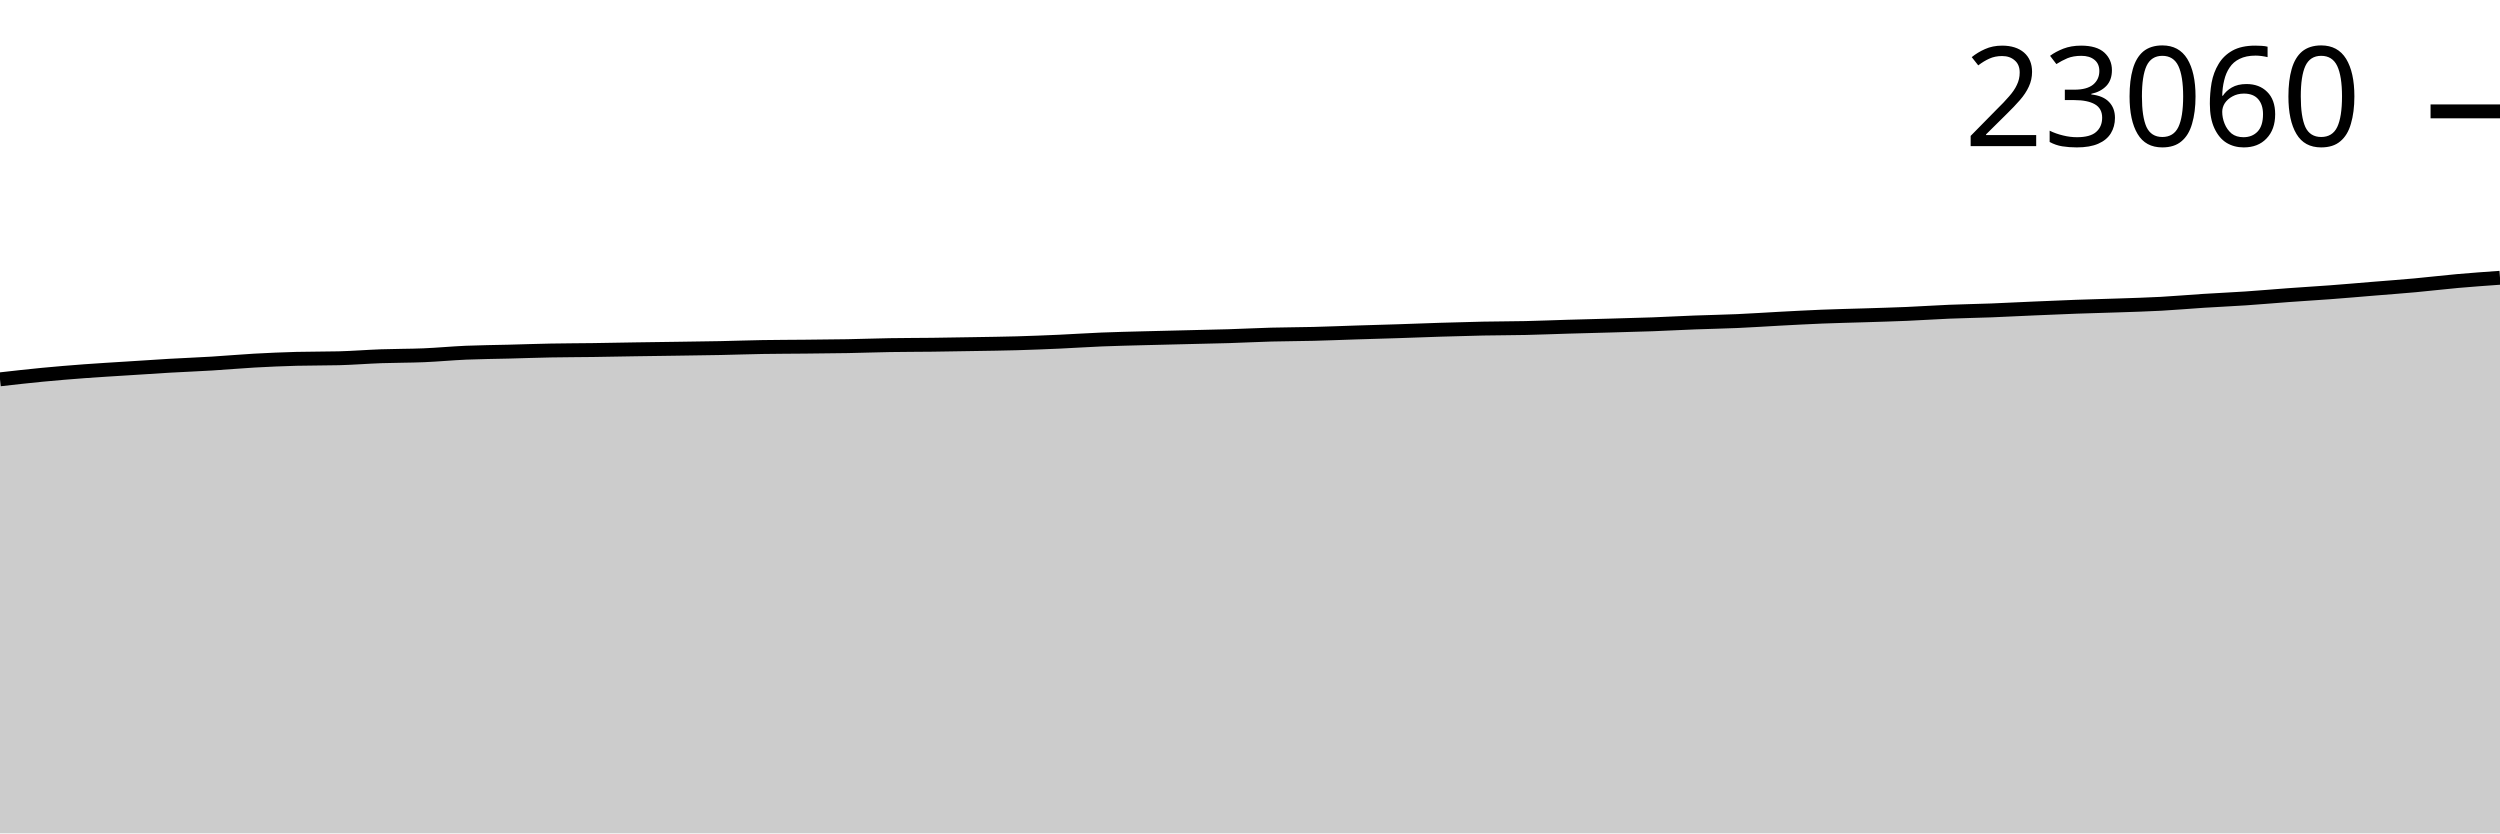
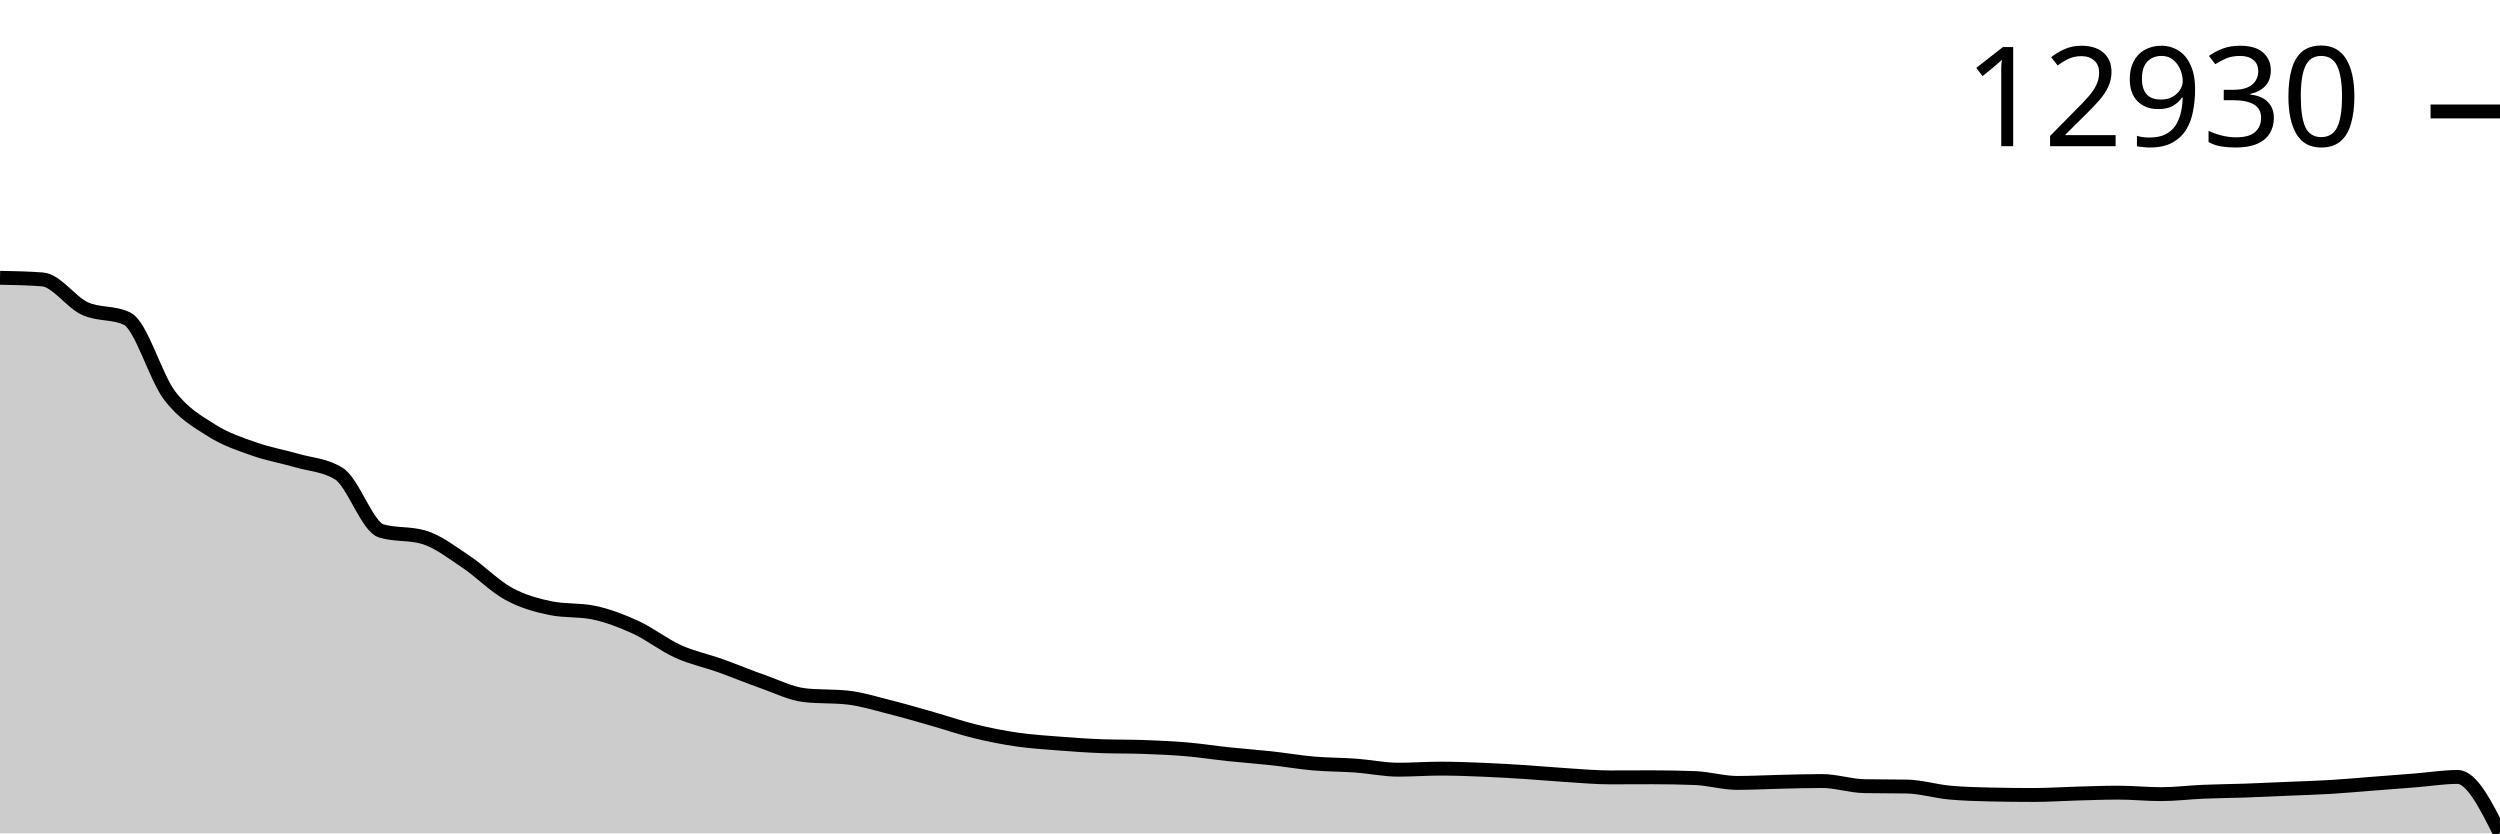
<svg xmlns="http://www.w3.org/2000/svg" viewBox="0 0 180 60">
  <g transform="translate(0,20)">
-     <path class="area" fill="rgba(0, 0, 0, 0.2)" d="M0,7.312C1.017,7.197,2.034,7.081,3.051,6.983C4.068,6.886,5.085,6.802,6.102,6.726C7.119,6.651,8.136,6.593,9.153,6.528C10.169,6.463,11.186,6.393,12.203,6.334C13.22,6.276,14.237,6.238,15.254,6.176C16.271,6.115,17.288,6.021,18.305,5.964C19.322,5.908,20.339,5.863,21.356,5.836C22.373,5.809,23.39,5.822,24.407,5.795C25.424,5.768,26.441,5.685,27.458,5.649C28.475,5.613,29.492,5.621,30.508,5.579C31.525,5.537,32.542,5.438,33.559,5.394C34.576,5.351,35.593,5.344,36.61,5.318C37.627,5.291,38.644,5.256,39.661,5.236C40.678,5.217,41.695,5.217,42.712,5.203C43.729,5.188,44.746,5.167,45.763,5.151C46.78,5.135,47.797,5.123,48.814,5.108C49.831,5.093,50.847,5.081,51.864,5.061C52.881,5.04,53.898,5.003,54.915,4.986C55.932,4.969,56.949,4.97,57.966,4.959C58.983,4.949,60,4.941,61.017,4.923C62.034,4.905,63.051,4.866,64.068,4.849C65.085,4.832,66.102,4.834,67.119,4.822C68.136,4.809,69.153,4.792,70.169,4.774C71.186,4.757,72.203,4.745,73.22,4.716C74.237,4.687,75.254,4.646,76.271,4.601C77.288,4.555,78.305,4.484,79.322,4.443C80.339,4.402,81.356,4.38,82.373,4.353C83.39,4.325,84.407,4.303,85.424,4.278C86.441,4.254,87.458,4.235,88.475,4.204C89.492,4.173,90.508,4.119,91.525,4.091C92.542,4.064,93.559,4.065,94.576,4.039C95.593,4.014,96.61,3.97,97.627,3.938C98.644,3.906,99.661,3.879,100.678,3.846C101.695,3.813,102.712,3.771,103.729,3.74C104.746,3.708,105.763,3.679,106.78,3.658C107.797,3.638,108.814,3.64,109.831,3.618C110.847,3.595,111.864,3.553,112.881,3.523C113.898,3.494,114.915,3.469,115.932,3.44C116.949,3.411,117.966,3.387,118.983,3.35C120,3.312,121.017,3.255,122.034,3.217C123.051,3.178,124.068,3.162,125.085,3.117C126.102,3.073,127.119,3.002,128.136,2.948C129.153,2.895,130.169,2.838,131.186,2.797C132.203,2.756,133.22,2.735,134.237,2.703C135.254,2.67,136.271,2.645,137.288,2.601C138.305,2.558,139.322,2.486,140.339,2.444C141.356,2.401,142.373,2.388,143.39,2.349C144.407,2.31,145.424,2.255,146.441,2.211C147.458,2.167,148.475,2.122,149.492,2.085C150.508,2.048,151.525,2.026,152.542,1.99C153.559,1.955,154.576,1.928,155.593,1.873C156.61,1.818,157.627,1.726,158.644,1.661C159.661,1.597,160.678,1.554,161.695,1.485C162.712,1.417,163.729,1.325,164.746,1.251C165.763,1.177,166.78,1.118,167.797,1.041C168.814,0.965,169.831,0.875,170.847,0.791C171.864,0.708,172.881,0.634,173.898,0.541C174.915,0.448,175.932,0.325,176.949,0.234C177.966,0.144,178.983,0.072,180,0L180,40C178.983,40,177.966,40,176.949,40C175.932,40,174.915,40,173.898,40C172.881,40,171.864,40,170.847,40C169.831,40,168.814,40,167.797,40C166.78,40,165.763,40,164.746,40C163.729,40,162.712,40,161.695,40C160.678,40,159.661,40,158.644,40C157.627,40,156.61,40,155.593,40C154.576,40,153.559,40,152.542,40C151.525,40,150.508,40,149.492,40C148.475,40,147.458,40,146.441,40C145.424,40,144.407,40,143.39,40C142.373,40,141.356,40,140.339,40C139.322,40,138.305,40,137.288,40C136.271,40,135.254,40,134.237,40C133.22,40,132.203,40,131.186,40C130.169,40,129.153,40,128.136,40C127.119,40,126.102,40,125.085,40C124.068,40,123.051,40,122.034,40C121.017,40,120,40,118.983,40C117.966,40,116.949,40,115.932,40C114.915,40,113.898,40,112.881,40C111.864,40,110.847,40,109.831,40C108.814,40,107.797,40,106.78,40C105.763,40,104.746,40,103.729,40C102.712,40,101.695,40,100.678,40C99.661,40,98.644,40,97.627,40C96.61,40,95.593,40,94.576,40C93.559,40,92.542,40,91.525,40C90.508,40,89.492,40,88.475,40C87.458,40,86.441,40,85.424,40C84.407,40,83.39,40,82.373,40C81.356,40,80.339,40,79.322,40C78.305,40,77.288,40,76.271,40C75.254,40,74.237,40,73.22,40C72.203,40,71.186,40,70.169,40C69.153,40,68.136,40,67.119,40C66.102,40,65.085,40,64.068,40C63.051,40,62.034,40,61.017,40C60,40,58.983,40,57.966,40C56.949,40,55.932,40,54.915,40C53.898,40,52.881,40,51.864,40C50.847,40,49.831,40,48.814,40C47.797,40,46.78,40,45.763,40C44.746,40,43.729,40,42.712,40C41.695,40,40.678,40,39.661,40C38.644,40,37.627,40,36.61,40C35.593,40,34.576,40,33.559,40C32.542,40,31.525,40,30.508,40C29.492,40,28.475,40,27.458,40C26.441,40,25.424,40,24.407,40C23.39,40,22.373,40,21.356,40C20.339,40,19.322,40,18.305,40C17.288,40,16.271,40,15.254,40C14.237,40,13.22,40,12.203,40C11.186,40,10.169,40,9.153,40C8.136,40,7.119,40,6.102,40C5.085,40,4.068,40,3.051,40C2.034,40,1.017,40,0,40Z" />
-     <path class="line" stroke="black" fill="none" d="M0,7.312C1.017,7.197,2.034,7.081,3.051,6.983C4.068,6.886,5.085,6.802,6.102,6.726C7.119,6.651,8.136,6.593,9.153,6.528C10.169,6.463,11.186,6.393,12.203,6.334C13.22,6.276,14.237,6.238,15.254,6.176C16.271,6.115,17.288,6.021,18.305,5.964C19.322,5.908,20.339,5.863,21.356,5.836C22.373,5.809,23.39,5.822,24.407,5.795C25.424,5.768,26.441,5.685,27.458,5.649C28.475,5.613,29.492,5.621,30.508,5.579C31.525,5.537,32.542,5.438,33.559,5.394C34.576,5.351,35.593,5.344,36.61,5.318C37.627,5.291,38.644,5.256,39.661,5.236C40.678,5.217,41.695,5.217,42.712,5.203C43.729,5.188,44.746,5.167,45.763,5.151C46.78,5.135,47.797,5.123,48.814,5.108C49.831,5.093,50.847,5.081,51.864,5.061C52.881,5.04,53.898,5.003,54.915,4.986C55.932,4.969,56.949,4.97,57.966,4.959C58.983,4.949,60,4.941,61.017,4.923C62.034,4.905,63.051,4.866,64.068,4.849C65.085,4.832,66.102,4.834,67.119,4.822C68.136,4.809,69.153,4.792,70.169,4.774C71.186,4.757,72.203,4.745,73.22,4.716C74.237,4.687,75.254,4.646,76.271,4.601C77.288,4.555,78.305,4.484,79.322,4.443C80.339,4.402,81.356,4.38,82.373,4.353C83.39,4.325,84.407,4.303,85.424,4.278C86.441,4.254,87.458,4.235,88.475,4.204C89.492,4.173,90.508,4.119,91.525,4.091C92.542,4.064,93.559,4.065,94.576,4.039C95.593,4.014,96.61,3.97,97.627,3.938C98.644,3.906,99.661,3.879,100.678,3.846C101.695,3.813,102.712,3.771,103.729,3.74C104.746,3.708,105.763,3.679,106.78,3.658C107.797,3.638,108.814,3.64,109.831,3.618C110.847,3.595,111.864,3.553,112.881,3.523C113.898,3.494,114.915,3.469,115.932,3.44C116.949,3.411,117.966,3.387,118.983,3.35C120,3.312,121.017,3.255,122.034,3.217C123.051,3.178,124.068,3.162,125.085,3.117C126.102,3.073,127.119,3.002,128.136,2.948C129.153,2.895,130.169,2.838,131.186,2.797C132.203,2.756,133.22,2.735,134.237,2.703C135.254,2.67,136.271,2.645,137.288,2.601C138.305,2.558,139.322,2.486,140.339,2.444C141.356,2.401,142.373,2.388,143.39,2.349C144.407,2.31,145.424,2.255,146.441,2.211C147.458,2.167,148.475,2.122,149.492,2.085C150.508,2.048,151.525,2.026,152.542,1.99C153.559,1.955,154.576,1.928,155.593,1.873C156.61,1.818,157.627,1.726,158.644,1.661C159.661,1.597,160.678,1.554,161.695,1.485C162.712,1.417,163.729,1.325,164.746,1.251C165.763,1.177,166.78,1.118,167.797,1.041C168.814,0.965,169.831,0.875,170.847,0.791C171.864,0.708,172.881,0.634,173.898,0.541C174.915,0.448,175.932,0.325,176.949,0.234C177.966,0.144,178.983,0.072,180,0" />
-     <path class="axis-ceiling" stroke-width="1" stroke="black" fill="none" d="M175,-11.981L180,-11.981" />
-     <text class="axis-ceiling-label" font-family="sans-serif" text-anchor="end" font-size="10px" x="170" y="-9.481">23060</text>
+     <path class="area" fill="rgba(0, 0, 0, 0.2)" d="M0,0C1.017,0.019,2.034,0.039,3.051,0.117C4.068,0.194,5.085,1.739,6.102,2.211C7.119,2.682,8.136,2.456,9.153,2.946C10.169,3.437,11.186,7.123,12.203,8.465C13.22,9.808,14.237,10.357,15.254,11.002C16.271,11.646,17.288,11.973,18.305,12.332C19.322,12.692,20.339,12.86,21.356,13.156C22.373,13.453,23.39,13.474,24.407,14.109C25.424,14.744,26.441,17.929,27.458,18.229C28.475,18.529,29.492,18.379,30.508,18.68C31.525,18.98,32.542,19.774,33.559,20.452C34.576,21.13,35.593,22.191,36.61,22.747C37.627,23.304,38.644,23.586,39.661,23.793C40.678,23.999,41.695,23.896,42.712,24.102C43.729,24.308,44.746,24.697,45.763,25.163C46.78,25.63,47.797,26.439,48.814,26.9C49.831,27.361,50.847,27.566,51.864,27.929C52.881,28.291,53.898,28.719,54.915,29.074C55.932,29.43,56.949,29.949,57.966,30.059C58.983,30.169,60,30.114,61.017,30.224C62.034,30.334,63.051,30.656,64.068,30.911C65.085,31.167,66.102,31.466,67.119,31.756C68.136,32.045,69.153,32.399,70.169,32.648C71.186,32.897,72.203,33.099,73.22,33.247C74.237,33.395,75.254,33.457,76.271,33.536C77.288,33.616,78.305,33.688,79.322,33.725C80.339,33.763,81.356,33.744,82.373,33.782C83.39,33.819,84.407,33.863,85.424,33.95C86.441,34.037,87.458,34.197,88.475,34.304C89.492,34.411,90.508,34.482,91.525,34.594C92.542,34.705,93.559,34.883,94.576,34.971C95.593,35.06,96.61,35.05,97.627,35.124C98.644,35.198,99.661,35.418,100.678,35.418C101.695,35.418,102.712,35.341,103.729,35.341C104.746,35.341,105.763,35.38,106.78,35.422C107.797,35.463,108.814,35.525,109.831,35.59C110.847,35.656,111.864,35.752,112.881,35.815C113.898,35.879,114.915,35.972,115.932,35.972C116.949,35.972,117.966,35.964,118.983,35.964C120,35.964,121.017,35.983,122.034,36.021C123.051,36.058,124.068,36.37,125.085,36.37C126.102,36.37,127.119,36.313,128.136,36.29C129.153,36.267,130.169,36.234,131.186,36.234C132.203,36.234,133.22,36.585,134.237,36.603C135.254,36.622,136.271,36.613,137.288,36.631C138.305,36.65,139.322,36.966,140.339,37.062C141.356,37.157,142.373,37.185,143.39,37.206C144.407,37.228,145.424,37.238,146.441,37.238C147.458,37.238,148.475,37.166,149.492,37.138C150.508,37.11,151.525,37.07,152.542,37.07C153.559,37.07,154.576,37.178,155.593,37.178C156.61,37.178,157.627,37.048,158.644,37.005C159.661,36.962,160.678,36.956,161.695,36.921C162.712,36.885,163.729,36.836,164.746,36.792C165.763,36.749,166.78,36.721,167.797,36.66C168.814,36.599,169.831,36.505,170.847,36.426C171.864,36.348,172.881,36.27,173.898,36.189C174.915,36.108,175.932,35.94,176.949,35.94C177.966,35.94,178.983,37.97,180,40L180,40C178.983,40,177.966,40,176.949,40C175.932,40,174.915,40,173.898,40C172.881,40,171.864,40,170.847,40C169.831,40,168.814,40,167.797,40C166.78,40,165.763,40,164.746,40C163.729,40,162.712,40,161.695,40C160.678,40,159.661,40,158.644,40C157.627,40,156.61,40,155.593,40C154.576,40,153.559,40,152.542,40C151.525,40,150.508,40,149.492,40C148.475,40,147.458,40,146.441,40C145.424,40,144.407,40,143.39,40C142.373,40,141.356,40,140.339,40C139.322,40,138.305,40,137.288,40C136.271,40,135.254,40,134.237,40C133.22,40,132.203,40,131.186,40C130.169,40,129.153,40,128.136,40C127.119,40,126.102,40,125.085,40C124.068,40,123.051,40,122.034,40C121.017,40,120,40,118.983,40C117.966,40,116.949,40,115.932,40C114.915,40,113.898,40,112.881,40C111.864,40,110.847,40,109.831,40C108.814,40,107.797,40,106.78,40C105.763,40,104.746,40,103.729,40C102.712,40,101.695,40,100.678,40C99.661,40,98.644,40,97.627,40C96.61,40,95.593,40,94.576,40C93.559,40,92.542,40,91.525,40C90.508,40,89.492,40,88.475,40C87.458,40,86.441,40,85.424,40C84.407,40,83.39,40,82.373,40C81.356,40,80.339,40,79.322,40C78.305,40,77.288,40,76.271,40C75.254,40,74.237,40,73.22,40C72.203,40,71.186,40,70.169,40C69.153,40,68.136,40,67.119,40C66.102,40,65.085,40,64.068,40C63.051,40,62.034,40,61.017,40C60,40,58.983,40,57.966,40C56.949,40,55.932,40,54.915,40C53.898,40,52.881,40,51.864,40C50.847,40,49.831,40,48.814,40C47.797,40,46.78,40,45.763,40C44.746,40,43.729,40,42.712,40C41.695,40,40.678,40,39.661,40C38.644,40,37.627,40,36.61,40C35.593,40,34.576,40,33.559,40C32.542,40,31.525,40,30.508,40C29.492,40,28.475,40,27.458,40C26.441,40,25.424,40,24.407,40C23.39,40,22.373,40,21.356,40C20.339,40,19.322,40,18.305,40C17.288,40,16.271,40,15.254,40C14.237,40,13.22,40,12.203,40C11.186,40,10.169,40,9.153,40C8.136,40,7.119,40,6.102,40C5.085,40,4.068,40,3.051,40C2.034,40,1.017,40,0,40Z" />
+     <path class="line" stroke="black" fill="none" d="M0,0C1.017,0.019,2.034,0.039,3.051,0.117C4.068,0.194,5.085,1.739,6.102,2.211C7.119,2.682,8.136,2.456,9.153,2.946C10.169,3.437,11.186,7.123,12.203,8.465C13.22,9.808,14.237,10.357,15.254,11.002C16.271,11.646,17.288,11.973,18.305,12.332C19.322,12.692,20.339,12.86,21.356,13.156C22.373,13.453,23.39,13.474,24.407,14.109C25.424,14.744,26.441,17.929,27.458,18.229C28.475,18.529,29.492,18.379,30.508,18.68C31.525,18.98,32.542,19.774,33.559,20.452C34.576,21.13,35.593,22.191,36.61,22.747C37.627,23.304,38.644,23.586,39.661,23.793C40.678,23.999,41.695,23.896,42.712,24.102C43.729,24.308,44.746,24.697,45.763,25.163C46.78,25.63,47.797,26.439,48.814,26.9C49.831,27.361,50.847,27.566,51.864,27.929C52.881,28.291,53.898,28.719,54.915,29.074C55.932,29.43,56.949,29.949,57.966,30.059C58.983,30.169,60,30.114,61.017,30.224C62.034,30.334,63.051,30.656,64.068,30.911C65.085,31.167,66.102,31.466,67.119,31.756C68.136,32.045,69.153,32.399,70.169,32.648C71.186,32.897,72.203,33.099,73.22,33.247C74.237,33.395,75.254,33.457,76.271,33.536C77.288,33.616,78.305,33.688,79.322,33.725C80.339,33.763,81.356,33.744,82.373,33.782C83.39,33.819,84.407,33.863,85.424,33.95C86.441,34.037,87.458,34.197,88.475,34.304C89.492,34.411,90.508,34.482,91.525,34.594C92.542,34.705,93.559,34.883,94.576,34.971C95.593,35.06,96.61,35.05,97.627,35.124C98.644,35.198,99.661,35.418,100.678,35.418C101.695,35.418,102.712,35.341,103.729,35.341C104.746,35.341,105.763,35.38,106.78,35.422C107.797,35.463,108.814,35.525,109.831,35.59C110.847,35.656,111.864,35.752,112.881,35.815C113.898,35.879,114.915,35.972,115.932,35.972C116.949,35.972,117.966,35.964,118.983,35.964C120,35.964,121.017,35.983,122.034,36.021C123.051,36.058,124.068,36.37,125.085,36.37C126.102,36.37,127.119,36.313,128.136,36.29C129.153,36.267,130.169,36.234,131.186,36.234C132.203,36.234,133.22,36.585,134.237,36.603C135.254,36.622,136.271,36.613,137.288,36.631C138.305,36.65,139.322,36.966,140.339,37.062C141.356,37.157,142.373,37.185,143.39,37.206C144.407,37.228,145.424,37.238,146.441,37.238C147.458,37.238,148.475,37.166,149.492,37.138C150.508,37.11,151.525,37.07,152.542,37.07C153.559,37.07,154.576,37.178,155.593,37.178C156.61,37.178,157.627,37.048,158.644,37.005C159.661,36.962,160.678,36.956,161.695,36.921C162.712,36.885,163.729,36.836,164.746,36.792C165.763,36.749,166.78,36.721,167.797,36.66C168.814,36.599,169.831,36.505,170.847,36.426C171.864,36.348,172.881,36.27,173.898,36.189C174.915,36.108,175.932,35.94,176.949,35.94C177.966,35.94,178.983,37.97,180,40" />
+     <path class="axis-ceiling" stroke-width="1" stroke="black" fill="none" d="M175,-11.975L180,-11.975" />
+     <text class="axis-ceiling-label" font-family="sans-serif" text-anchor="end" font-size="10px" x="170" y="-9.475">12930</text>
  </g>
</svg>
